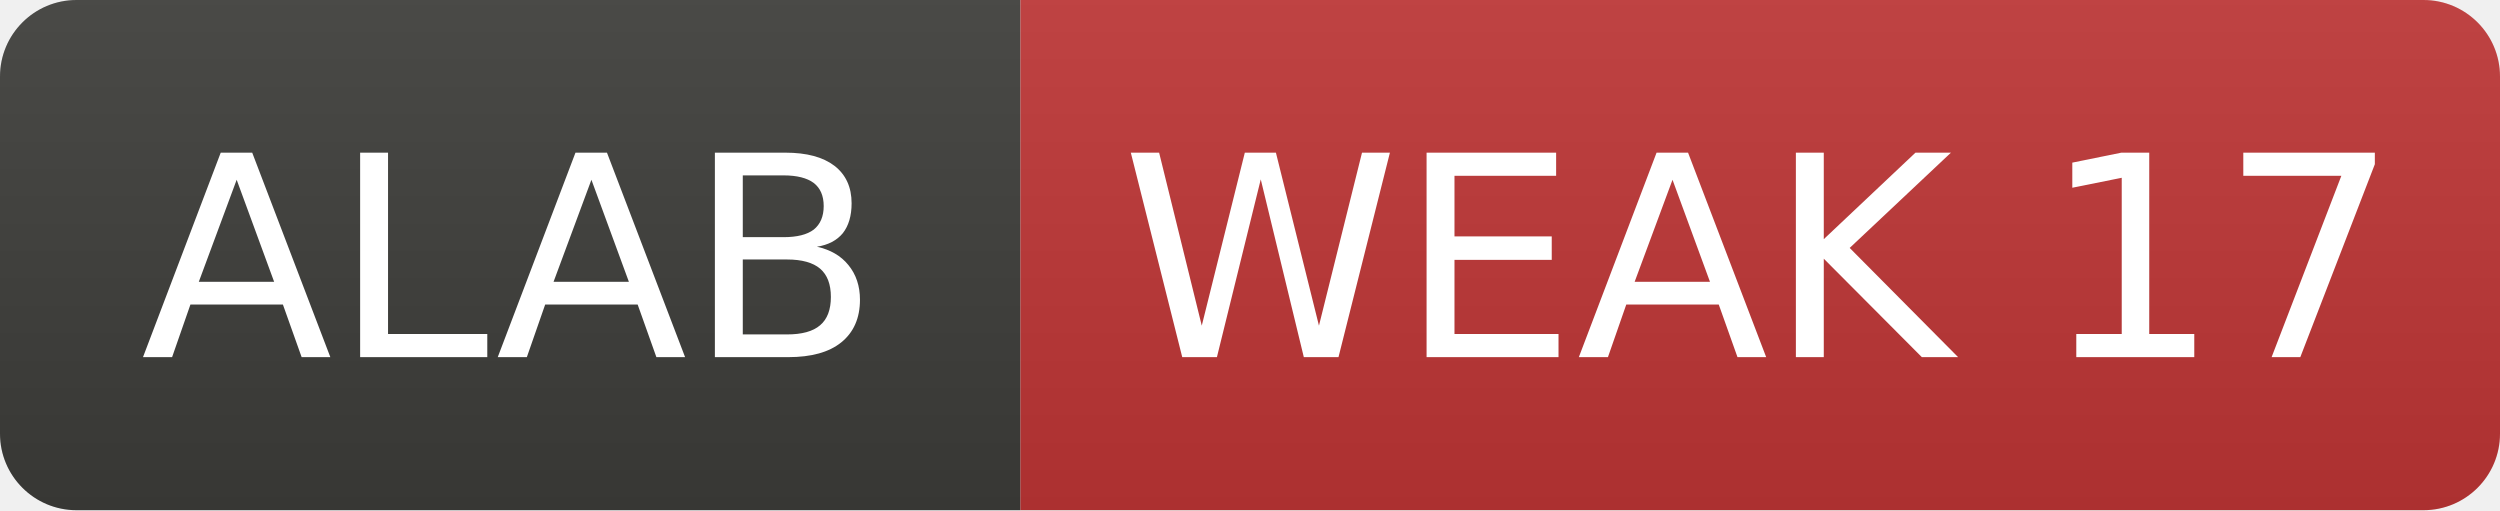
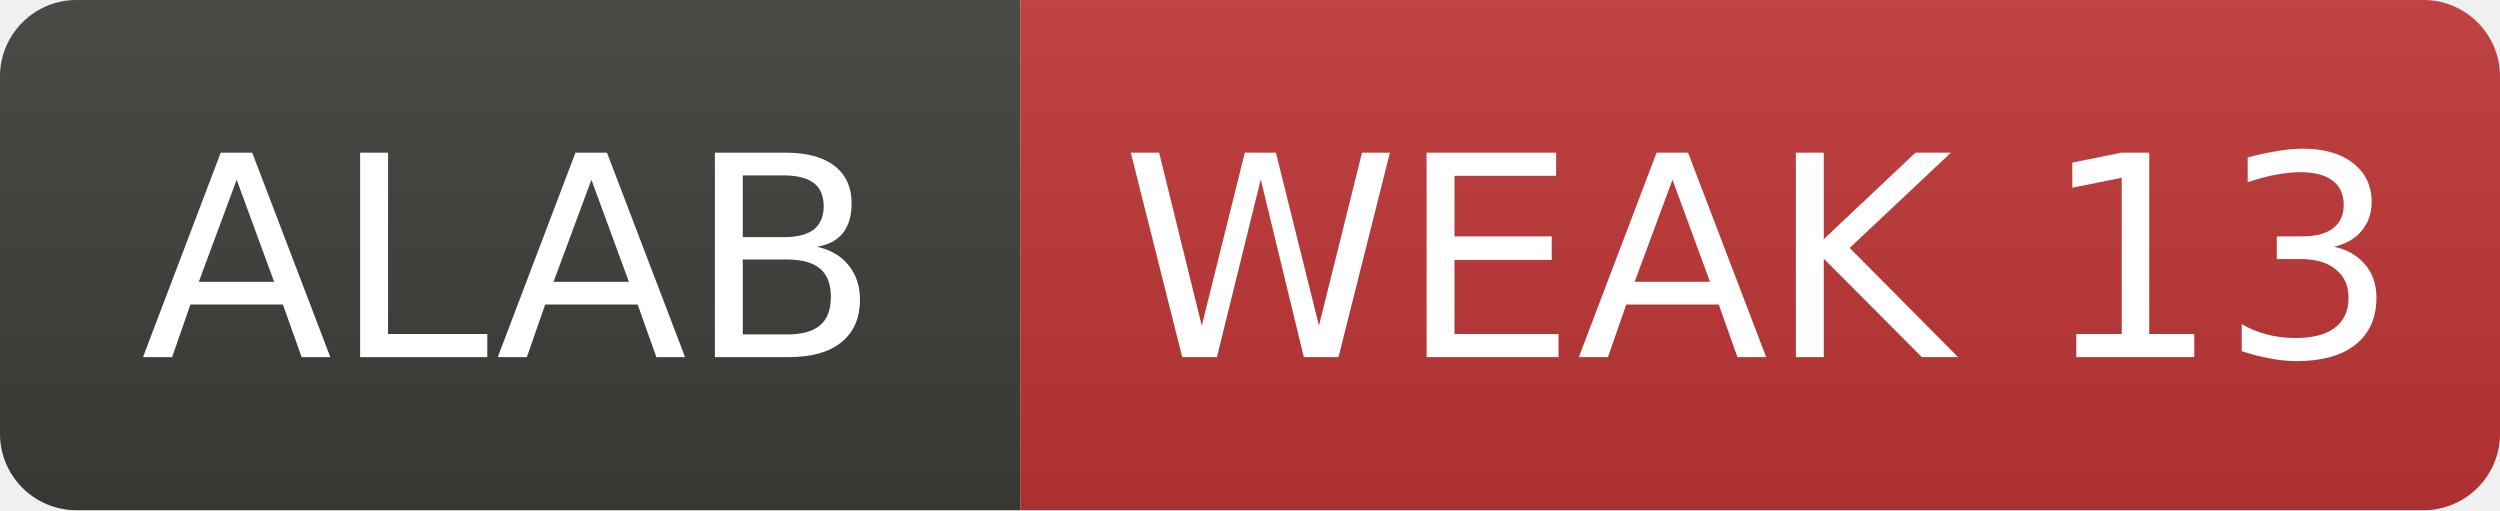
- <svg xmlns="http://www.w3.org/2000/svg" width="98" height="20" role="img" aria-label="ALAB: WEAK 17">
+ <svg xmlns="http://www.w3.org/2000/svg" width="98" height="20" role="img" aria-label="ALAB: WEAK 13">
  <linearGradient id="s" x2="0" y2="100%">
    <stop offset="0" stop-color="#bbb" stop-opacity=".1" />
    <stop offset="1" stop-opacity=".1" />
  </linearGradient>
  <clipPath id="r">
    <rect width="98" height="20" rx="3" fill="#fff" />
  </clipPath>
  <g clip-path="url(#r)">
    <rect width="40" height="20" fill="#3d3d3a" />
    <rect x="40" width="58" height="20" fill="#c03636" />
    <rect width="98" height="20" fill="url(#s)" />
  </g>
  <g fill="#fff" text-anchor="middle" font-family="Verdana,Geneva,DejaVu Sans,sans-serif" font-size="11">
    <text x="20.0" y="14">ALAB</text>
-     <text x="69.0" y="14">WEAK 17</text>
+     <text x="69.0" y="14">WEAK 13</text>
  </g>
</svg>
